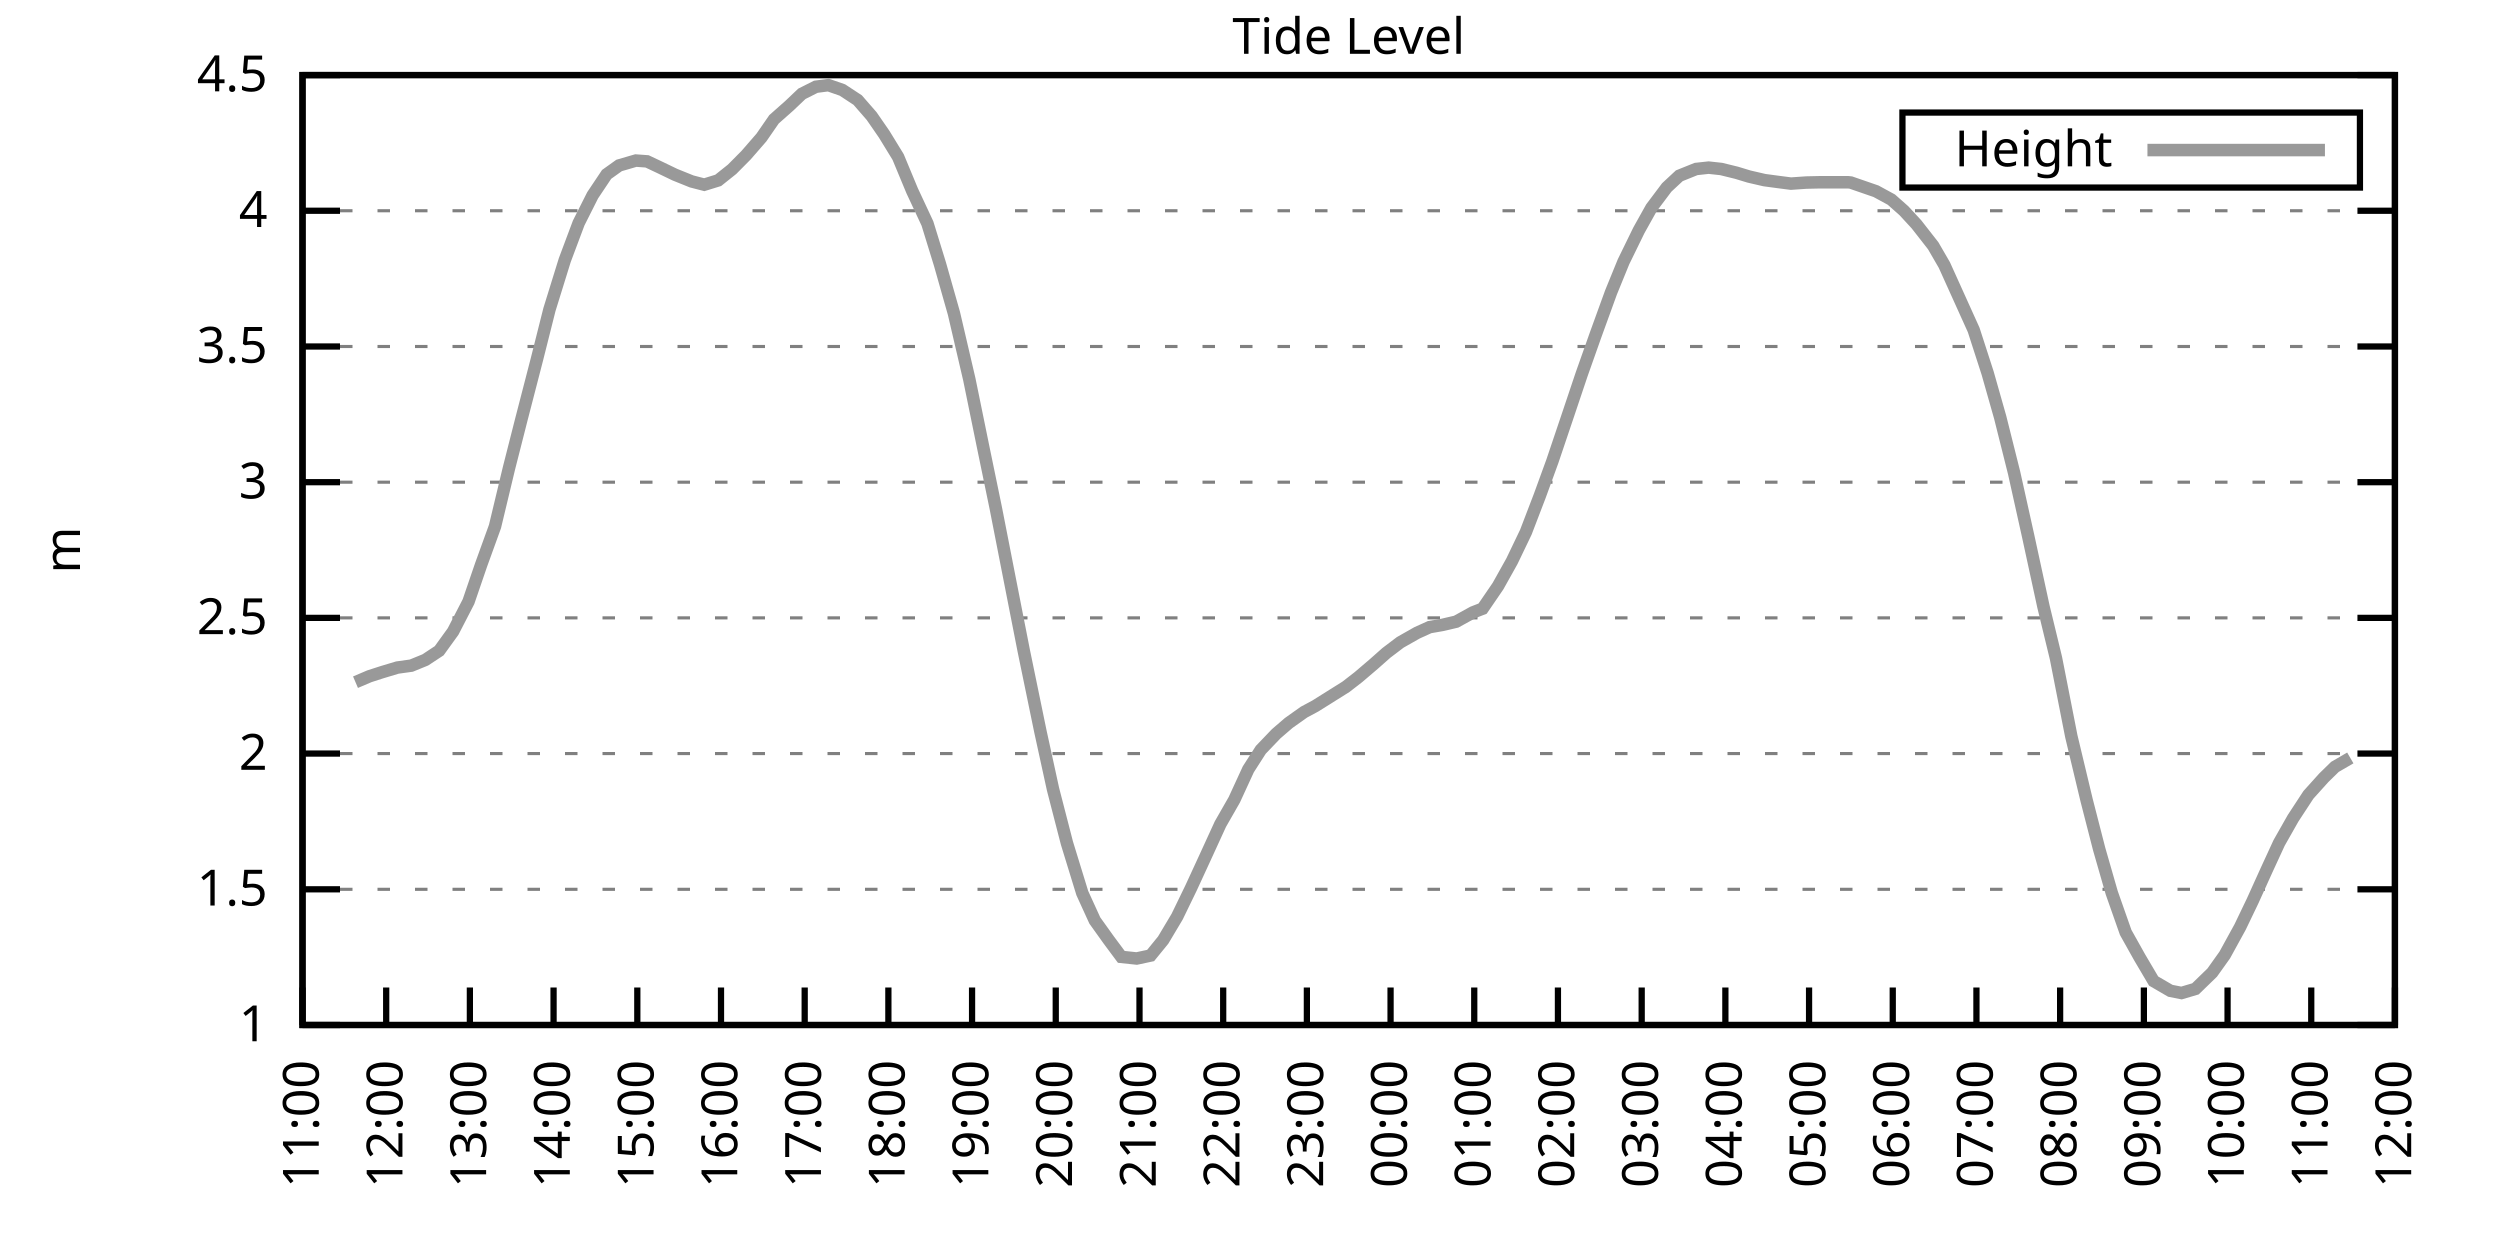
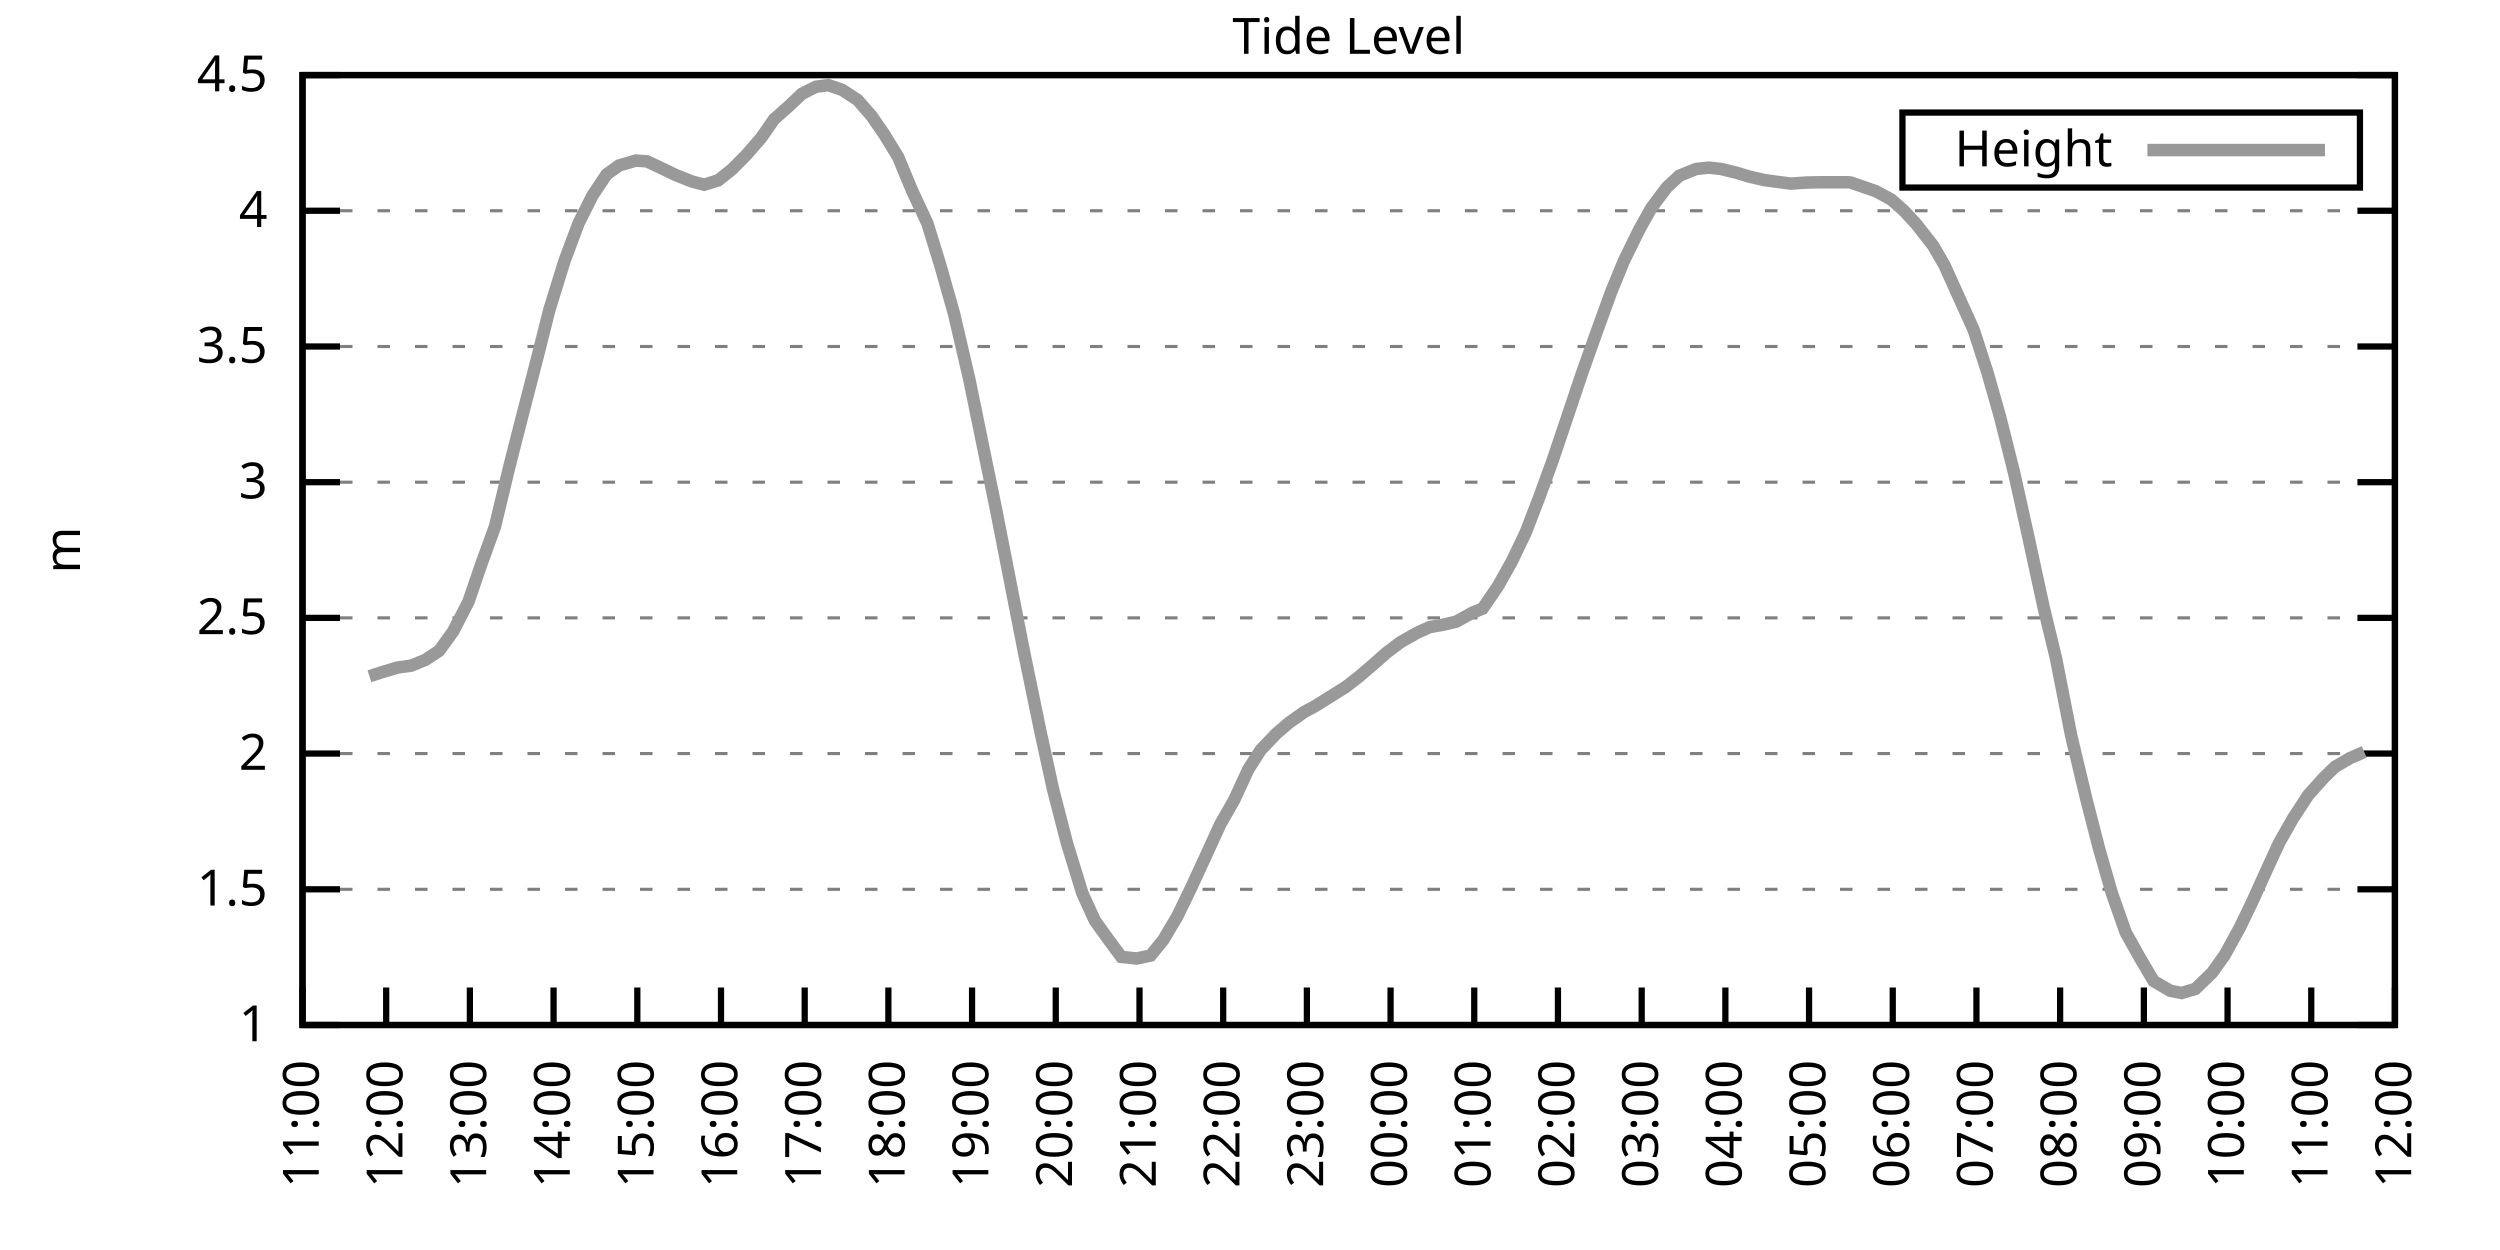
<svg xmlns="http://www.w3.org/2000/svg" xmlns:xlink="http://www.w3.org/1999/xlink" width="400" height="200" viewBox="0 0 400 200">
  <g id="gnuplot_canvas">
    <rect x="0" y="0" width="400" height="200" fill="none" />
    <defs>
      <circle id="gpDot" r="0.5" stroke-width="0.5" stroke="currentColor" />
      <path id="gpPt0" stroke-width="0.333" stroke="currentColor" d="M-1,0 h2 M0,-1 v2" />
      <path id="gpPt1" stroke-width="0.333" stroke="currentColor" d="M-1,-1 L1,1 M1,-1 L-1,1" />
      <path id="gpPt2" stroke-width="0.333" stroke="currentColor" d="M-1,0 L1,0 M0,-1 L0,1 M-1,-1 L1,1 M-1,1 L1,-1" />
      <rect id="gpPt3" stroke-width="0.333" stroke="currentColor" x="-1" y="-1" width="2" height="2" />
      <rect id="gpPt4" stroke-width="0.333" stroke="currentColor" fill="currentColor" x="-1" y="-1" width="2" height="2" />
      <circle id="gpPt5" stroke-width="0.333" stroke="currentColor" cx="0" cy="0" r="1" />
      <use xlink:href="#gpPt5" id="gpPt6" fill="currentColor" stroke="none" />
      <path id="gpPt7" stroke-width="0.333" stroke="currentColor" d="M0,-1.33 L-1.33,0.67 L1.33,0.67 z" />
      <use xlink:href="#gpPt7" id="gpPt8" fill="currentColor" stroke="none" />
      <use xlink:href="#gpPt7" id="gpPt9" stroke="currentColor" transform="rotate(180)" />
      <use xlink:href="#gpPt9" id="gpPt10" fill="currentColor" stroke="none" />
      <use xlink:href="#gpPt3" id="gpPt11" stroke="currentColor" transform="rotate(45)" />
      <use xlink:href="#gpPt11" id="gpPt12" fill="currentColor" stroke="none" />
      <path id="gpPt13" stroke-width="0.333" stroke="currentColor" d="M0,1.330 L1.265,0.411 L0.782,-1.067 L-0.782,-1.076 L-1.265,0.411 z" />
      <use xlink:href="#gpPt13" id="gpPt14" fill="currentColor" stroke="none" />
      <filter id="textbox" filterUnits="objectBoundingBox" x="0" y="0" height="1" width="1">
        <feFlood flood-color="white" flood-opacity="1" result="bgnd" />
        <feComposite in="SourceGraphic" in2="bgnd" operator="atop" />
      </filter>
      <filter id="greybox" filterUnits="objectBoundingBox" x="0" y="0" height="1" width="1">
        <feFlood flood-color="lightgrey" flood-opacity="1" result="grey" />
        <feComposite in="SourceGraphic" in2="grey" operator="atop" />
      </filter>
    </defs>
    <g fill="none" color="white" stroke="currentColor" stroke-width="1.00" stroke-linecap="butt" stroke-linejoin="miter">
</g>
    <g fill="none" color="black" stroke="currentColor" stroke-width="1.00" stroke-linecap="butt" stroke-linejoin="miter">
      <g stroke="none" shape-rendering="crispEdges">
        <polygon fill="rgb(255, 255, 255)" points="48.40,164.00 383.18,164.00 383.18,12.02 48.40,12.02 " />
      </g>
    </g>
    <g fill="none" color="black" stroke="currentColor" stroke-width="1.00" stroke-linecap="butt" stroke-linejoin="miter">
</g>
    <g fill="none" color="black" stroke="black" stroke-width="0.50" stroke-linecap="butt" stroke-linejoin="miter">
</g>
    <g fill="none" color="gray" stroke="currentColor" stroke-width="0.50" stroke-linecap="butt" stroke-linejoin="miter">
      <path stroke="gray" stroke-dasharray="2,4" class="gridline" d="M48.40,164.00 L383.19,164.00  " />
    </g>
    <g fill="none" color="gray" stroke="gray" stroke-width="1.00" stroke-linecap="butt" stroke-linejoin="miter">
</g>
    <g fill="none" color="black" stroke="currentColor" stroke-width="1.00" stroke-linecap="butt" stroke-linejoin="miter">
      <path stroke="black" d="M48.40,164.00 L54.40,164.00 M383.19,164.00 L377.19,164.00  " />
      <g transform="translate(42.80,166.60)" stroke="none" fill="black" font-family="Sans" font-size="8.00" text-anchor="end">
        <text>
          <tspan font-family="Sans"> 1</tspan>
        </text>
      </g>
    </g>
    <g fill="none" color="black" stroke="currentColor" stroke-width="1.00" stroke-linecap="butt" stroke-linejoin="miter">
</g>
    <g fill="none" color="black" stroke="black" stroke-width="0.50" stroke-linecap="butt" stroke-linejoin="miter">
</g>
    <g fill="none" color="gray" stroke="currentColor" stroke-width="0.50" stroke-linecap="butt" stroke-linejoin="miter">
      <path stroke="gray" stroke-dasharray="2,4" class="gridline" d="M48.40,142.29 L383.19,142.29  " />
    </g>
    <g fill="none" color="gray" stroke="gray" stroke-width="1.00" stroke-linecap="butt" stroke-linejoin="miter">
</g>
    <g fill="none" color="black" stroke="currentColor" stroke-width="1.00" stroke-linecap="butt" stroke-linejoin="miter">
      <path stroke="black" d="M48.40,142.29 L54.40,142.29 M383.19,142.29 L377.19,142.29  " />
      <g transform="translate(42.80,144.89)" stroke="none" fill="black" font-family="Sans" font-size="8.00" text-anchor="end">
        <text>
          <tspan font-family="Sans"> 1.5</tspan>
        </text>
      </g>
    </g>
    <g fill="none" color="black" stroke="currentColor" stroke-width="1.00" stroke-linecap="butt" stroke-linejoin="miter">
</g>
    <g fill="none" color="black" stroke="black" stroke-width="0.50" stroke-linecap="butt" stroke-linejoin="miter">
</g>
    <g fill="none" color="gray" stroke="currentColor" stroke-width="0.50" stroke-linecap="butt" stroke-linejoin="miter">
      <path stroke="gray" stroke-dasharray="2,4" class="gridline" d="M48.40,120.57 L383.19,120.57  " />
    </g>
    <g fill="none" color="gray" stroke="gray" stroke-width="1.00" stroke-linecap="butt" stroke-linejoin="miter">
</g>
    <g fill="none" color="black" stroke="currentColor" stroke-width="1.00" stroke-linecap="butt" stroke-linejoin="miter">
      <path stroke="black" d="M48.40,120.57 L54.40,120.57 M383.19,120.57 L377.19,120.57  " />
      <g transform="translate(42.80,123.17)" stroke="none" fill="black" font-family="Sans" font-size="8.00" text-anchor="end">
        <text>
          <tspan font-family="Sans"> 2</tspan>
        </text>
      </g>
    </g>
    <g fill="none" color="black" stroke="currentColor" stroke-width="1.00" stroke-linecap="butt" stroke-linejoin="miter">
</g>
    <g fill="none" color="black" stroke="black" stroke-width="0.50" stroke-linecap="butt" stroke-linejoin="miter">
</g>
    <g fill="none" color="gray" stroke="currentColor" stroke-width="0.50" stroke-linecap="butt" stroke-linejoin="miter">
      <path stroke="gray" stroke-dasharray="2,4" class="gridline" d="M48.40,98.86 L383.19,98.86  " />
    </g>
    <g fill="none" color="gray" stroke="gray" stroke-width="1.00" stroke-linecap="butt" stroke-linejoin="miter">
</g>
    <g fill="none" color="black" stroke="currentColor" stroke-width="1.00" stroke-linecap="butt" stroke-linejoin="miter">
      <path stroke="black" d="M48.40,98.86 L54.40,98.86 M383.19,98.86 L377.19,98.86  " />
      <g transform="translate(42.80,101.46)" stroke="none" fill="black" font-family="Sans" font-size="8.00" text-anchor="end">
        <text>
          <tspan font-family="Sans"> 2.5</tspan>
        </text>
      </g>
    </g>
    <g fill="none" color="black" stroke="currentColor" stroke-width="1.00" stroke-linecap="butt" stroke-linejoin="miter">
</g>
    <g fill="none" color="black" stroke="black" stroke-width="0.50" stroke-linecap="butt" stroke-linejoin="miter">
</g>
    <g fill="none" color="gray" stroke="currentColor" stroke-width="0.50" stroke-linecap="butt" stroke-linejoin="miter">
      <path stroke="gray" stroke-dasharray="2,4" class="gridline" d="M48.40,77.15 L383.19,77.15  " />
    </g>
    <g fill="none" color="gray" stroke="gray" stroke-width="1.00" stroke-linecap="butt" stroke-linejoin="miter">
</g>
    <g fill="none" color="black" stroke="currentColor" stroke-width="1.00" stroke-linecap="butt" stroke-linejoin="miter">
      <path stroke="black" d="M48.40,77.15 L54.40,77.15 M383.19,77.15 L377.19,77.15  " />
      <g transform="translate(42.80,79.75)" stroke="none" fill="black" font-family="Sans" font-size="8.00" text-anchor="end">
        <text>
          <tspan font-family="Sans"> 3</tspan>
        </text>
      </g>
    </g>
    <g fill="none" color="black" stroke="currentColor" stroke-width="1.00" stroke-linecap="butt" stroke-linejoin="miter">
</g>
    <g fill="none" color="black" stroke="black" stroke-width="0.50" stroke-linecap="butt" stroke-linejoin="miter">
</g>
    <g fill="none" color="gray" stroke="currentColor" stroke-width="0.50" stroke-linecap="butt" stroke-linejoin="miter">
      <path stroke="gray" stroke-dasharray="2,4" class="gridline" d="M48.40,55.44 L383.19,55.44  " />
    </g>
    <g fill="none" color="gray" stroke="gray" stroke-width="1.00" stroke-linecap="butt" stroke-linejoin="miter">
</g>
    <g fill="none" color="black" stroke="currentColor" stroke-width="1.00" stroke-linecap="butt" stroke-linejoin="miter">
      <path stroke="black" d="M48.40,55.44 L54.40,55.44 M383.19,55.44 L377.19,55.44  " />
      <g transform="translate(42.80,58.04)" stroke="none" fill="black" font-family="Sans" font-size="8.00" text-anchor="end">
        <text>
          <tspan font-family="Sans"> 3.5</tspan>
        </text>
      </g>
    </g>
    <g fill="none" color="black" stroke="currentColor" stroke-width="1.00" stroke-linecap="butt" stroke-linejoin="miter">
</g>
    <g fill="none" color="black" stroke="black" stroke-width="0.50" stroke-linecap="butt" stroke-linejoin="miter">
</g>
    <g fill="none" color="gray" stroke="currentColor" stroke-width="0.50" stroke-linecap="butt" stroke-linejoin="miter">
      <path stroke="gray" stroke-dasharray="2,4" class="gridline" d="M48.40,33.72 L383.19,33.72  " />
    </g>
    <g fill="none" color="gray" stroke="gray" stroke-width="1.00" stroke-linecap="butt" stroke-linejoin="miter">
</g>
    <g fill="none" color="black" stroke="currentColor" stroke-width="1.00" stroke-linecap="butt" stroke-linejoin="miter">
      <path stroke="black" d="M48.40,33.72 L54.40,33.72 M383.19,33.72 L377.19,33.72  " />
      <g transform="translate(42.80,36.32)" stroke="none" fill="black" font-family="Sans" font-size="8.00" text-anchor="end">
        <text>
          <tspan font-family="Sans"> 4</tspan>
        </text>
      </g>
    </g>
    <g fill="none" color="black" stroke="currentColor" stroke-width="1.00" stroke-linecap="butt" stroke-linejoin="miter">
</g>
    <g fill="none" color="black" stroke="black" stroke-width="0.50" stroke-linecap="butt" stroke-linejoin="miter">
</g>
    <g fill="none" color="gray" stroke="currentColor" stroke-width="0.50" stroke-linecap="butt" stroke-linejoin="miter">
      <path stroke="gray" stroke-dasharray="2,4" class="gridline" d="M48.40,12.01 L383.19,12.01  " />
    </g>
    <g fill="none" color="gray" stroke="gray" stroke-width="1.00" stroke-linecap="butt" stroke-linejoin="miter">
</g>
    <g fill="none" color="black" stroke="currentColor" stroke-width="1.00" stroke-linecap="butt" stroke-linejoin="miter">
      <path stroke="black" d="M48.40,12.01 L54.40,12.01 M383.19,12.01 L377.19,12.01  " />
      <g transform="translate(42.80,14.61)" stroke="none" fill="black" font-family="Sans" font-size="8.00" text-anchor="end">
        <text>
          <tspan font-family="Sans"> 4.5</tspan>
        </text>
      </g>
    </g>
    <g fill="none" color="black" stroke="currentColor" stroke-width="1.00" stroke-linecap="butt" stroke-linejoin="miter">
      <path stroke="black" d="M48.40,164.00 L48.40,158.00  " />
      <g transform="translate(51.00,169.60) rotate(270.00)" stroke="none" fill="black" font-family="Sans" font-size="8.00" text-anchor="end">
        <text>
          <tspan font-family="Sans">11:00</tspan>
        </text>
      </g>
    </g>
    <g fill="none" color="black" stroke="currentColor" stroke-width="1.00" stroke-linecap="butt" stroke-linejoin="miter">
      <path stroke="black" d="M61.79,164.00 L61.79,158.00  " />
      <g transform="translate(64.39,169.60) rotate(270.00)" stroke="none" fill="black" font-family="Sans" font-size="8.00" text-anchor="end">
        <text>
          <tspan font-family="Sans">12:00</tspan>
        </text>
      </g>
    </g>
    <g fill="none" color="black" stroke="currentColor" stroke-width="1.00" stroke-linecap="butt" stroke-linejoin="miter">
      <path stroke="black" d="M75.18,164.00 L75.18,158.00  " />
      <g transform="translate(77.78,169.60) rotate(270.00)" stroke="none" fill="black" font-family="Sans" font-size="8.00" text-anchor="end">
        <text>
          <tspan font-family="Sans">13:00</tspan>
        </text>
      </g>
    </g>
    <g fill="none" color="black" stroke="currentColor" stroke-width="1.00" stroke-linecap="butt" stroke-linejoin="miter">
      <path stroke="black" d="M88.57,164.00 L88.57,158.00  " />
      <g transform="translate(91.17,169.60) rotate(270.00)" stroke="none" fill="black" font-family="Sans" font-size="8.00" text-anchor="end">
        <text>
          <tspan font-family="Sans">14:00</tspan>
        </text>
      </g>
    </g>
    <g fill="none" color="black" stroke="currentColor" stroke-width="1.00" stroke-linecap="butt" stroke-linejoin="miter">
      <path stroke="black" d="M101.97,164.00 L101.97,158.00  " />
      <g transform="translate(104.57,169.60) rotate(270.00)" stroke="none" fill="black" font-family="Sans" font-size="8.00" text-anchor="end">
        <text>
          <tspan font-family="Sans">15:00</tspan>
        </text>
      </g>
    </g>
    <g fill="none" color="black" stroke="currentColor" stroke-width="1.00" stroke-linecap="butt" stroke-linejoin="miter">
      <path stroke="black" d="M115.36,164.00 L115.36,158.00  " />
      <g transform="translate(117.96,169.60) rotate(270.00)" stroke="none" fill="black" font-family="Sans" font-size="8.00" text-anchor="end">
        <text>
          <tspan font-family="Sans">16:00</tspan>
        </text>
      </g>
    </g>
    <g fill="none" color="black" stroke="currentColor" stroke-width="1.00" stroke-linecap="butt" stroke-linejoin="miter">
      <path stroke="black" d="M128.75,164.00 L128.75,158.00  " />
      <g transform="translate(131.35,169.60) rotate(270.00)" stroke="none" fill="black" font-family="Sans" font-size="8.00" text-anchor="end">
        <text>
          <tspan font-family="Sans">17:00</tspan>
        </text>
      </g>
    </g>
    <g fill="none" color="black" stroke="currentColor" stroke-width="1.00" stroke-linecap="butt" stroke-linejoin="miter">
      <path stroke="black" d="M142.14,164.00 L142.14,158.00  " />
      <g transform="translate(144.74,169.60) rotate(270.00)" stroke="none" fill="black" font-family="Sans" font-size="8.00" text-anchor="end">
        <text>
          <tspan font-family="Sans">18:00</tspan>
        </text>
      </g>
    </g>
    <g fill="none" color="black" stroke="currentColor" stroke-width="1.00" stroke-linecap="butt" stroke-linejoin="miter">
      <path stroke="black" d="M155.53,164.00 L155.53,158.00  " />
      <g transform="translate(158.13,169.60) rotate(270.00)" stroke="none" fill="black" font-family="Sans" font-size="8.00" text-anchor="end">
        <text>
          <tspan font-family="Sans">19:00</tspan>
        </text>
      </g>
    </g>
    <g fill="none" color="black" stroke="currentColor" stroke-width="1.00" stroke-linecap="butt" stroke-linejoin="miter">
      <path stroke="black" d="M168.92,164.00 L168.92,158.00  " />
      <g transform="translate(171.52,169.60) rotate(270.00)" stroke="none" fill="black" font-family="Sans" font-size="8.00" text-anchor="end">
        <text>
          <tspan font-family="Sans">20:00</tspan>
        </text>
      </g>
    </g>
    <g fill="none" color="black" stroke="currentColor" stroke-width="1.00" stroke-linecap="butt" stroke-linejoin="miter">
      <path stroke="black" d="M182.32,164.00 L182.32,158.00  " />
      <g transform="translate(184.92,169.60) rotate(270.00)" stroke="none" fill="black" font-family="Sans" font-size="8.00" text-anchor="end">
        <text>
          <tspan font-family="Sans">21:00</tspan>
        </text>
      </g>
    </g>
    <g fill="none" color="black" stroke="currentColor" stroke-width="1.00" stroke-linecap="butt" stroke-linejoin="miter">
      <path stroke="black" d="M195.71,164.00 L195.71,158.00  " />
      <g transform="translate(198.31,169.60) rotate(270.00)" stroke="none" fill="black" font-family="Sans" font-size="8.00" text-anchor="end">
        <text>
          <tspan font-family="Sans">22:00</tspan>
        </text>
      </g>
    </g>
    <g fill="none" color="black" stroke="currentColor" stroke-width="1.00" stroke-linecap="butt" stroke-linejoin="miter">
      <path stroke="black" d="M209.10,164.00 L209.10,158.00  " />
      <g transform="translate(211.70,169.60) rotate(270.00)" stroke="none" fill="black" font-family="Sans" font-size="8.00" text-anchor="end">
        <text>
          <tspan font-family="Sans">23:00</tspan>
        </text>
      </g>
    </g>
    <g fill="none" color="black" stroke="currentColor" stroke-width="1.00" stroke-linecap="butt" stroke-linejoin="miter">
      <path stroke="black" d="M222.49,164.00 L222.49,158.00  " />
      <g transform="translate(225.09,169.60) rotate(270.00)" stroke="none" fill="black" font-family="Sans" font-size="8.00" text-anchor="end">
        <text>
          <tspan font-family="Sans">00:00</tspan>
        </text>
      </g>
    </g>
    <g fill="none" color="black" stroke="currentColor" stroke-width="1.00" stroke-linecap="butt" stroke-linejoin="miter">
      <path stroke="black" d="M235.88,164.00 L235.88,158.00  " />
      <g transform="translate(238.48,169.60) rotate(270.00)" stroke="none" fill="black" font-family="Sans" font-size="8.00" text-anchor="end">
        <text>
          <tspan font-family="Sans">01:00</tspan>
        </text>
      </g>
    </g>
    <g fill="none" color="black" stroke="currentColor" stroke-width="1.00" stroke-linecap="butt" stroke-linejoin="miter">
      <path stroke="black" d="M249.27,164.00 L249.27,158.00  " />
      <g transform="translate(251.87,169.60) rotate(270.00)" stroke="none" fill="black" font-family="Sans" font-size="8.00" text-anchor="end">
        <text>
          <tspan font-family="Sans">02:00</tspan>
        </text>
      </g>
    </g>
    <g fill="none" color="black" stroke="currentColor" stroke-width="1.00" stroke-linecap="butt" stroke-linejoin="miter">
      <path stroke="black" d="M262.67,164.00 L262.67,158.00  " />
      <g transform="translate(265.27,169.60) rotate(270.00)" stroke="none" fill="black" font-family="Sans" font-size="8.00" text-anchor="end">
        <text>
          <tspan font-family="Sans">03:00</tspan>
        </text>
      </g>
    </g>
    <g fill="none" color="black" stroke="currentColor" stroke-width="1.00" stroke-linecap="butt" stroke-linejoin="miter">
      <path stroke="black" d="M276.06,164.00 L276.06,158.00  " />
      <g transform="translate(278.66,169.60) rotate(270.00)" stroke="none" fill="black" font-family="Sans" font-size="8.00" text-anchor="end">
        <text>
          <tspan font-family="Sans">04:00</tspan>
        </text>
      </g>
    </g>
    <g fill="none" color="black" stroke="currentColor" stroke-width="1.00" stroke-linecap="butt" stroke-linejoin="miter">
      <path stroke="black" d="M289.45,164.00 L289.45,158.00  " />
      <g transform="translate(292.05,169.60) rotate(270.00)" stroke="none" fill="black" font-family="Sans" font-size="8.00" text-anchor="end">
        <text>
          <tspan font-family="Sans">05:00</tspan>
        </text>
      </g>
    </g>
    <g fill="none" color="black" stroke="currentColor" stroke-width="1.00" stroke-linecap="butt" stroke-linejoin="miter">
      <path stroke="black" d="M302.84,164.00 L302.84,158.00  " />
      <g transform="translate(305.44,169.60) rotate(270.00)" stroke="none" fill="black" font-family="Sans" font-size="8.00" text-anchor="end">
        <text>
          <tspan font-family="Sans">06:00</tspan>
        </text>
      </g>
    </g>
    <g fill="none" color="black" stroke="currentColor" stroke-width="1.00" stroke-linecap="butt" stroke-linejoin="miter">
      <path stroke="black" d="M316.23,164.00 L316.23,158.00  " />
      <g transform="translate(318.83,169.60) rotate(270.00)" stroke="none" fill="black" font-family="Sans" font-size="8.00" text-anchor="end">
        <text>
          <tspan font-family="Sans">07:00</tspan>
        </text>
      </g>
    </g>
    <g fill="none" color="black" stroke="currentColor" stroke-width="1.00" stroke-linecap="butt" stroke-linejoin="miter">
      <path stroke="black" d="M329.62,164.00 L329.62,158.00  " />
      <g transform="translate(332.22,169.60) rotate(270.00)" stroke="none" fill="black" font-family="Sans" font-size="8.00" text-anchor="end">
        <text>
          <tspan font-family="Sans">08:00</tspan>
        </text>
      </g>
    </g>
    <g fill="none" color="black" stroke="currentColor" stroke-width="1.00" stroke-linecap="butt" stroke-linejoin="miter">
      <path stroke="black" d="M343.02,164.00 L343.02,158.00  " />
      <g transform="translate(345.62,169.60) rotate(270.00)" stroke="none" fill="black" font-family="Sans" font-size="8.00" text-anchor="end">
        <text>
          <tspan font-family="Sans">09:00</tspan>
        </text>
      </g>
    </g>
    <g fill="none" color="black" stroke="currentColor" stroke-width="1.00" stroke-linecap="butt" stroke-linejoin="miter">
      <path stroke="black" d="M356.41,164.00 L356.41,158.00  " />
      <g transform="translate(359.01,169.60) rotate(270.00)" stroke="none" fill="black" font-family="Sans" font-size="8.00" text-anchor="end">
        <text>
          <tspan font-family="Sans">10:00</tspan>
        </text>
      </g>
    </g>
    <g fill="none" color="black" stroke="currentColor" stroke-width="1.00" stroke-linecap="butt" stroke-linejoin="miter">
      <path stroke="black" d="M369.80,164.00 L369.80,158.00  " />
      <g transform="translate(372.40,169.60) rotate(270.00)" stroke="none" fill="black" font-family="Sans" font-size="8.00" text-anchor="end">
        <text>
          <tspan font-family="Sans">11:00</tspan>
        </text>
      </g>
    </g>
    <g fill="none" color="black" stroke="currentColor" stroke-width="1.00" stroke-linecap="butt" stroke-linejoin="miter">
      <path stroke="black" d="M383.19,164.00 L383.19,158.00  " />
      <g transform="translate(385.79,169.60) rotate(270.00)" stroke="none" fill="black" font-family="Sans" font-size="8.00" text-anchor="end">
        <text>
          <tspan font-family="Sans">12:00</tspan>
        </text>
      </g>
    </g>
    <g fill="none" color="black" stroke="currentColor" stroke-width="1.00" stroke-linecap="butt" stroke-linejoin="miter">
</g>
    <g fill="none" color="black" stroke="currentColor" stroke-width="1.00" stroke-linecap="butt" stroke-linejoin="miter">
      <path stroke="black" d="M48.40,12.01 L48.40,164.00 L383.19,164.00 L383.19,12.01 L48.40,12.01 Z  " />
    </g>
    <g fill="none" color="black" stroke="currentColor" stroke-width="1.00" stroke-linecap="butt" stroke-linejoin="miter">
</g>
    <g fill="none" color="black" stroke="currentColor" stroke-width="1.00" stroke-linecap="butt" stroke-linejoin="miter">
      <path stroke="black" d="M304.39,30.01 L304.39,18.01 L377.59,18.01 L377.59,30.01 L304.39,30.01 Z  " />
    </g>
    <g id="Tide_level_plot_1">
      <g fill="none" color="white" stroke="black" stroke-width="2.00" stroke-linecap="butt" stroke-linejoin="miter">
</g>
      <g fill="none" color="black" stroke="currentColor" stroke-width="2.00" stroke-linecap="butt" stroke-linejoin="miter">
        <g transform="translate(337.99,26.61)" stroke="none" fill="black" font-family="Sans" font-size="8.00" text-anchor="end">
          <text>
            <tspan font-family="Sans">Height</tspan>
          </text>
        </g>
      </g>
      <g fill="none" color="black" stroke="currentColor" stroke-width="2.00" stroke-linecap="butt" stroke-linejoin="miter">
-         <path stroke="rgb(153, 153, 153)" d="M343.59,24.01 L371.99,24.01 M56.88,109.15 L59.11,108.20 L61.12,107.55 L63.58,106.81 L65.81,106.50 L68.04,105.59   L70.27,104.12 L72.50,101.03 L74.96,96.26 L76.97,90.39 L79.20,84.23 L81.43,74.93 L83.44,67.03 L85.90,57.52   L87.91,49.53 L90.36,41.63 L92.59,35.68 L94.82,31.25 L97.06,27.90 L99.06,26.47 L101.74,25.69 L103.53,25.82   L105.54,26.77 L107.99,27.95 L110.67,29.03 L112.68,29.55 L114.91,28.86 L117.14,27.08 L119.38,24.82 L121.83,22.00   L123.84,19.09 L126.29,16.92 L128.30,15.01 L130.54,13.88 L132.54,13.62 L134.78,14.40 L137.23,16.01 L139.46,18.57   L141.47,21.48 L143.70,25.12 L145.94,30.51 L148.39,35.76 L150.40,42.28 L152.63,50.14 L155.09,60.69 L157.32,71.59   L159.33,81.32 L162.01,95.00 L163.79,104.07 L166.47,117.06 L168.48,126.26 L170.71,134.90 L173.17,142.90 L175.17,147.28   L177.41,150.41 L179.41,153.10 L181.87,153.36 L184.10,152.88 L186.11,150.41 L188.34,146.67 L190.57,142.07 L192.81,137.21   L195.26,131.86 L197.49,127.96 L199.73,123.09 L201.73,119.97 L204.19,117.40 L206.20,115.67 L208.65,113.93 L210.44,112.97   L213.34,111.15 L215.35,109.89 L217.36,108.33 L219.81,106.24 L221.82,104.46 L224.05,102.77 L226.73,101.25 L228.74,100.34   L230.75,99.99 L232.98,99.47 L235.66,97.99 L237.22,97.38 L239.68,93.78 L241.91,89.79 L244.14,85.14 L246.37,79.32   L248.38,73.80 L250.84,66.51 L253.07,59.87 L255.30,53.57 L257.76,46.79 L259.76,41.89 L262.22,36.85 L264.23,33.25   L266.68,29.99 L268.69,28.12 L271.37,27.04 L273.38,26.82 L275.39,27.04 L277.84,27.64 L279.85,28.25 L282.31,28.82   L284.54,29.12 L286.55,29.38 L289.00,29.21 L291.23,29.16 L293.24,29.16 L295.70,29.16 L296.14,29.21 L300.16,30.60   L302.62,31.94 L304.63,33.72 L306.63,35.89 L309.31,39.32 L311.10,42.41 L315.79,52.79 L318.02,59.69 L320.03,66.77   L322.26,75.67 L324.49,85.70 L326.95,97.04 L328.95,105.29 L331.41,117.80 L333.86,128.04 L335.87,135.86 L337.88,142.85   L340.11,149.19 L342.35,153.19 L344.58,156.97 L347.26,158.53 L349.04,158.88 L351.27,158.22 L353.95,155.62 L355.96,152.80   L358.42,148.32 L360.42,144.15 L362.66,139.20 L364.66,134.86 L366.90,130.91 L369.35,127.17 L371.81,124.44 L373.59,122.70   L376.05,121.27  " />
+         <path stroke="rgb(153, 153, 153)" d="M343.59,24.01 L371.99,24.01 M59.11,108.20 L61.12,107.55 L63.58,106.81 L65.81,106.50 L68.04,105.59 L70.27,104.12   L72.50,101.03 L74.96,96.26 L76.97,90.39 L79.20,84.23 L81.43,74.93 L83.44,67.03 L85.90,57.52 L87.91,49.53   L90.36,41.63 L92.59,35.68 L94.82,31.25 L97.06,27.90 L99.06,26.47 L101.74,25.69 L103.53,25.82 L105.54,26.77   L107.99,27.95 L110.67,29.03 L112.68,29.55 L114.91,28.86 L117.14,27.08 L119.38,24.82 L121.83,22.00 L123.84,19.09   L126.29,16.92 L128.30,15.01 L130.54,13.88 L132.54,13.62 L134.78,14.40 L137.23,16.01 L139.46,18.57 L141.47,21.48   L143.70,25.12 L145.94,30.51 L148.39,35.76 L150.40,42.28 L152.63,50.14 L155.09,60.69 L157.32,71.59 L159.33,81.32   L162.01,95.00 L163.79,104.07 L166.47,117.06 L168.48,126.26 L170.71,134.90 L173.17,142.90 L175.17,147.28 L177.41,150.41   L179.41,153.10 L181.87,153.36 L184.10,152.88 L186.11,150.41 L188.34,146.67 L190.57,142.07 L192.81,137.21 L195.26,131.86   L197.49,127.96 L199.73,123.09 L201.73,119.97 L204.19,117.40 L206.20,115.67 L208.65,113.93 L210.44,112.97 L213.34,111.15   L215.35,109.89 L217.36,108.33 L219.81,106.24 L221.82,104.46 L224.05,102.77 L226.73,101.25 L228.74,100.34 L230.75,99.99   L232.98,99.47 L235.66,97.99 L237.22,97.38 L239.68,93.78 L241.91,89.79 L244.14,85.14 L246.37,79.32 L248.38,73.80   L250.84,66.51 L253.07,59.87 L255.30,53.57 L257.76,46.79 L259.76,41.89 L262.22,36.85 L264.23,33.25 L266.68,29.99   L268.69,28.12 L271.37,27.04 L273.38,26.82 L275.39,27.04 L277.84,27.64 L279.85,28.25 L282.31,28.82 L284.54,29.12   L286.55,29.38 L289.00,29.21 L291.23,29.16 L293.24,29.16 L295.70,29.16 L296.14,29.21 L300.16,30.60 L302.62,31.94   L304.63,33.72 L306.63,35.89 L309.31,39.32 L311.10,42.41 L315.79,52.79 L318.02,59.69 L320.03,66.77 L322.26,75.67   L324.49,85.70 L326.95,97.04 L328.95,105.29 L331.41,117.80 L333.86,128.04 L335.87,135.86 L337.88,142.85 L340.11,149.19   L342.35,153.19 L344.58,156.97 L347.26,158.53 L349.04,158.88 L351.27,158.22 L353.95,155.62 L355.96,152.80 L358.42,148.32   L360.42,144.15 L362.66,139.20 L364.66,134.86 L366.90,130.91 L369.35,127.17 L371.81,124.44 L373.59,122.70 L376.05,121.27   L378.28,120.31  " />
      </g>
    </g>
    <g fill="none" color="black" stroke="currentColor" stroke-width="2.00" stroke-linecap="butt" stroke-linejoin="miter">
</g>
    <g fill="none" color="black" stroke="black" stroke-width="1.00" stroke-linecap="butt" stroke-linejoin="miter">
</g>
    <g fill="none" color="black" stroke="currentColor" stroke-width="1.00" stroke-linecap="butt" stroke-linejoin="miter">
      <path stroke="black" d="M48.40,12.01 L48.40,164.00 L383.19,164.00 L383.19,12.01 L48.40,12.01 Z  " />
      <g transform="translate(12.80,88.01) rotate(270.00)" stroke="none" fill="black" font-family="Sans" font-size="8.00" text-anchor="middle">
        <text>
          <tspan font-family="Sans">m</tspan>
        </text>
      </g>
    </g>
    <g fill="none" color="black" stroke="currentColor" stroke-width="1.00" stroke-linecap="butt" stroke-linejoin="miter">
</g>
    <g fill="none" color="black" stroke="currentColor" stroke-width="1.00" stroke-linecap="butt" stroke-linejoin="miter">
      <g transform="translate(215.79,8.61)" stroke="none" fill="black" font-family="Sans" font-size="8.00" text-anchor="middle">
        <text>
          <tspan font-family="Sans">Tide Level</tspan>
        </text>
      </g>
    </g>
    <g fill="none" color="black" stroke="currentColor" stroke-width="1.00" stroke-linecap="butt" stroke-linejoin="miter">
</g>
  </g>
</svg>
